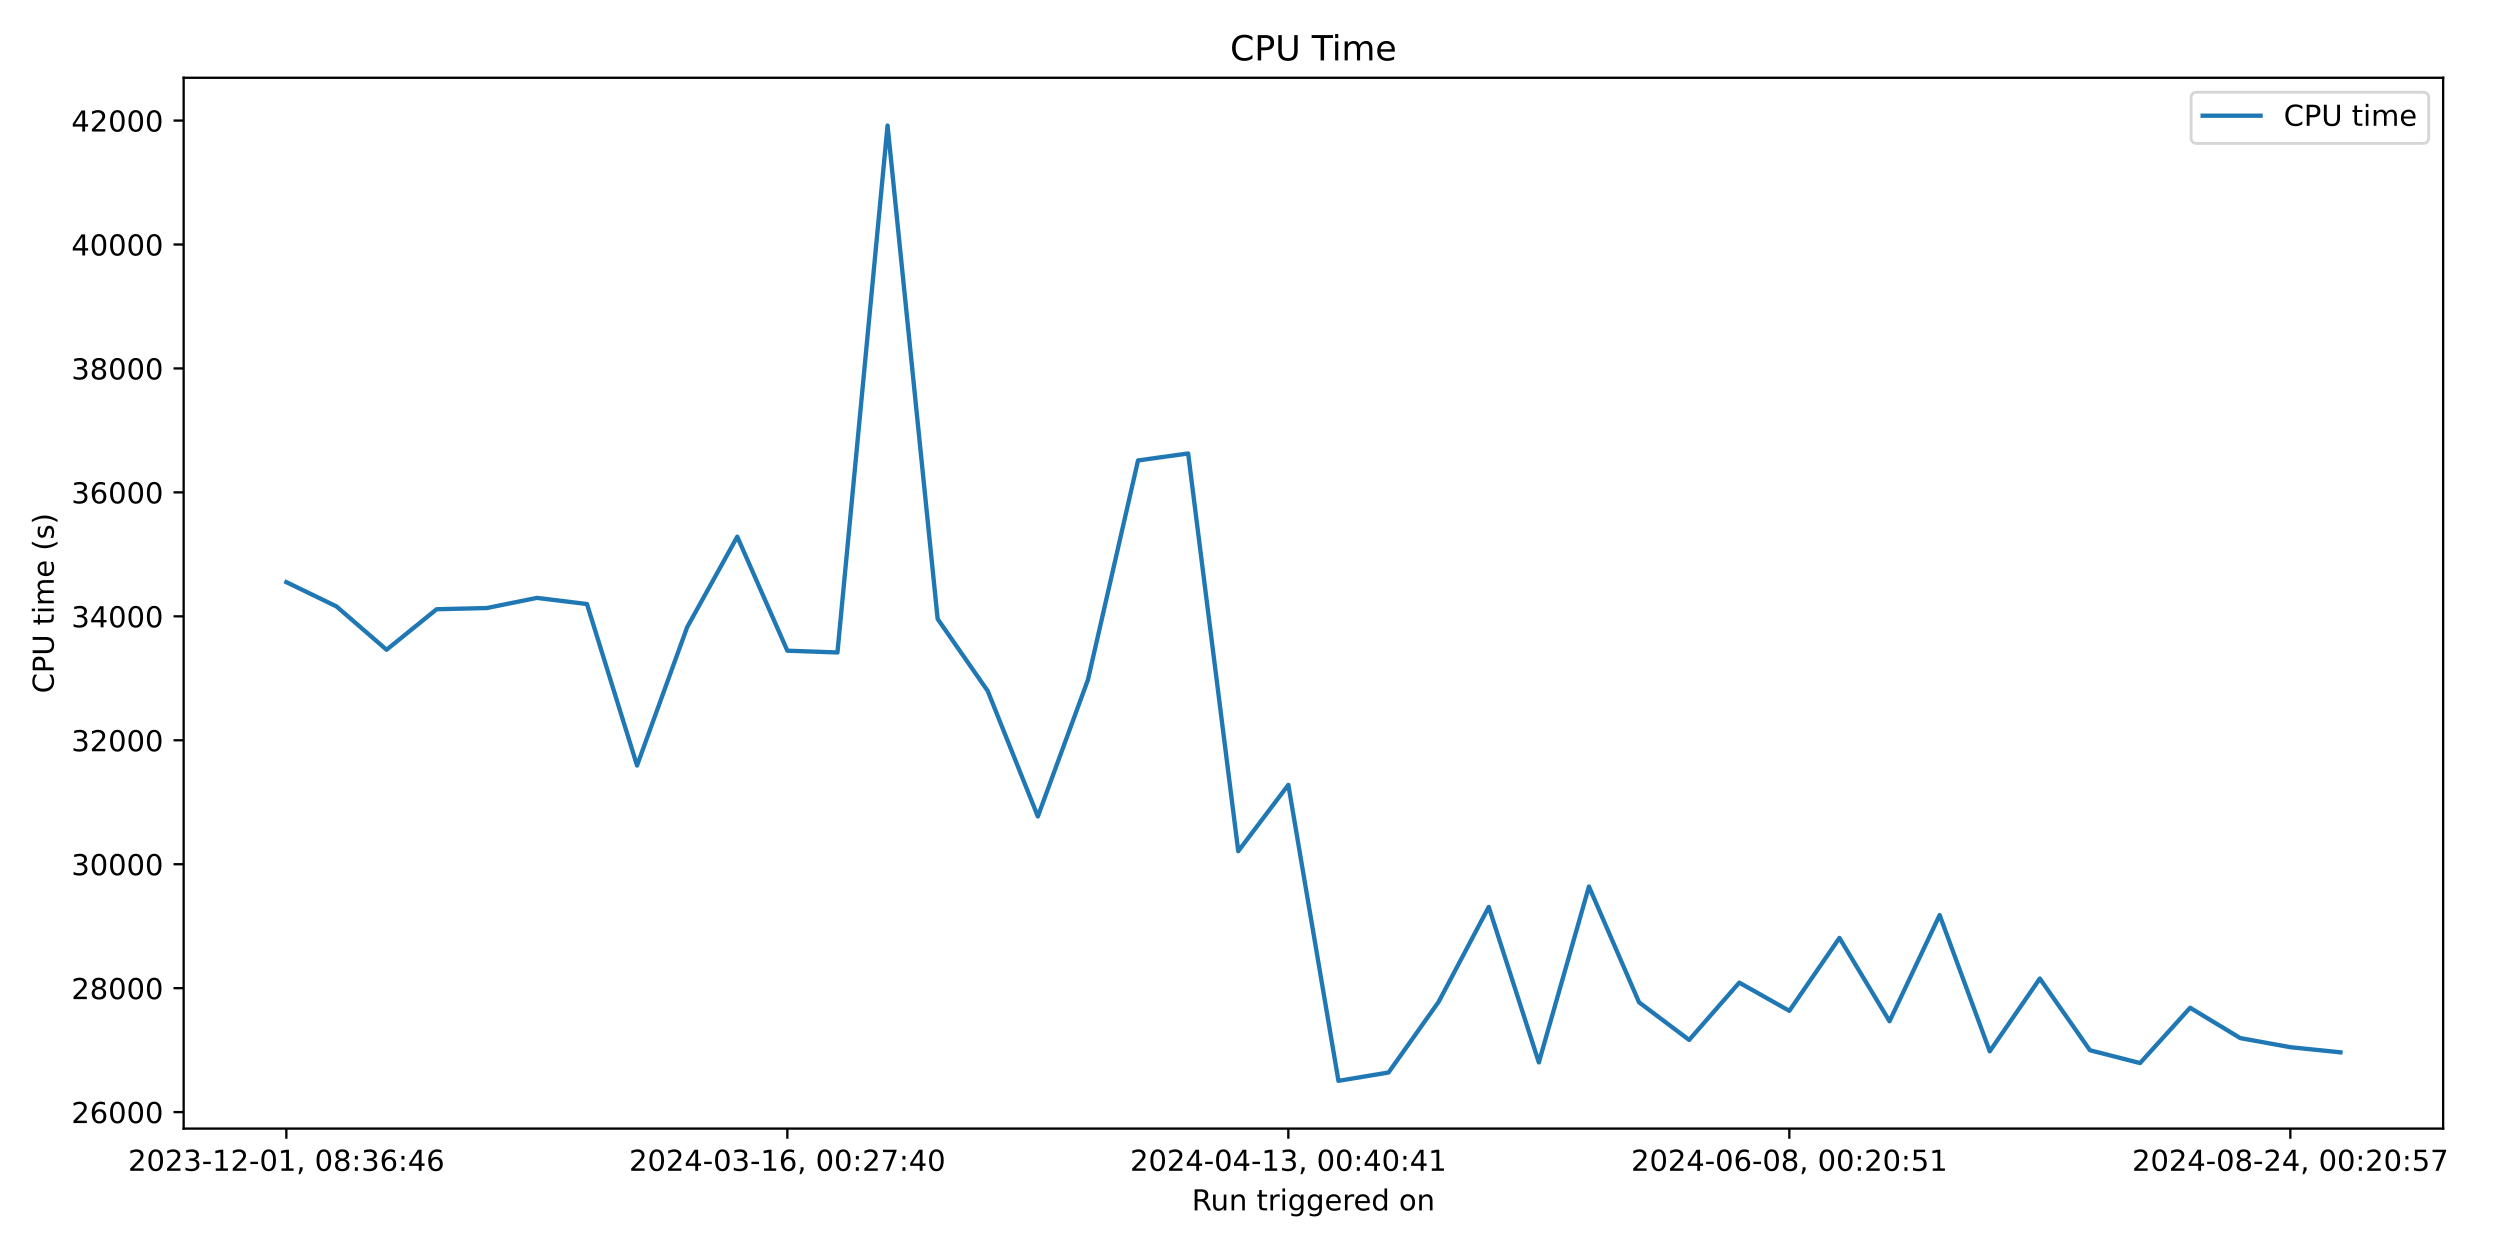
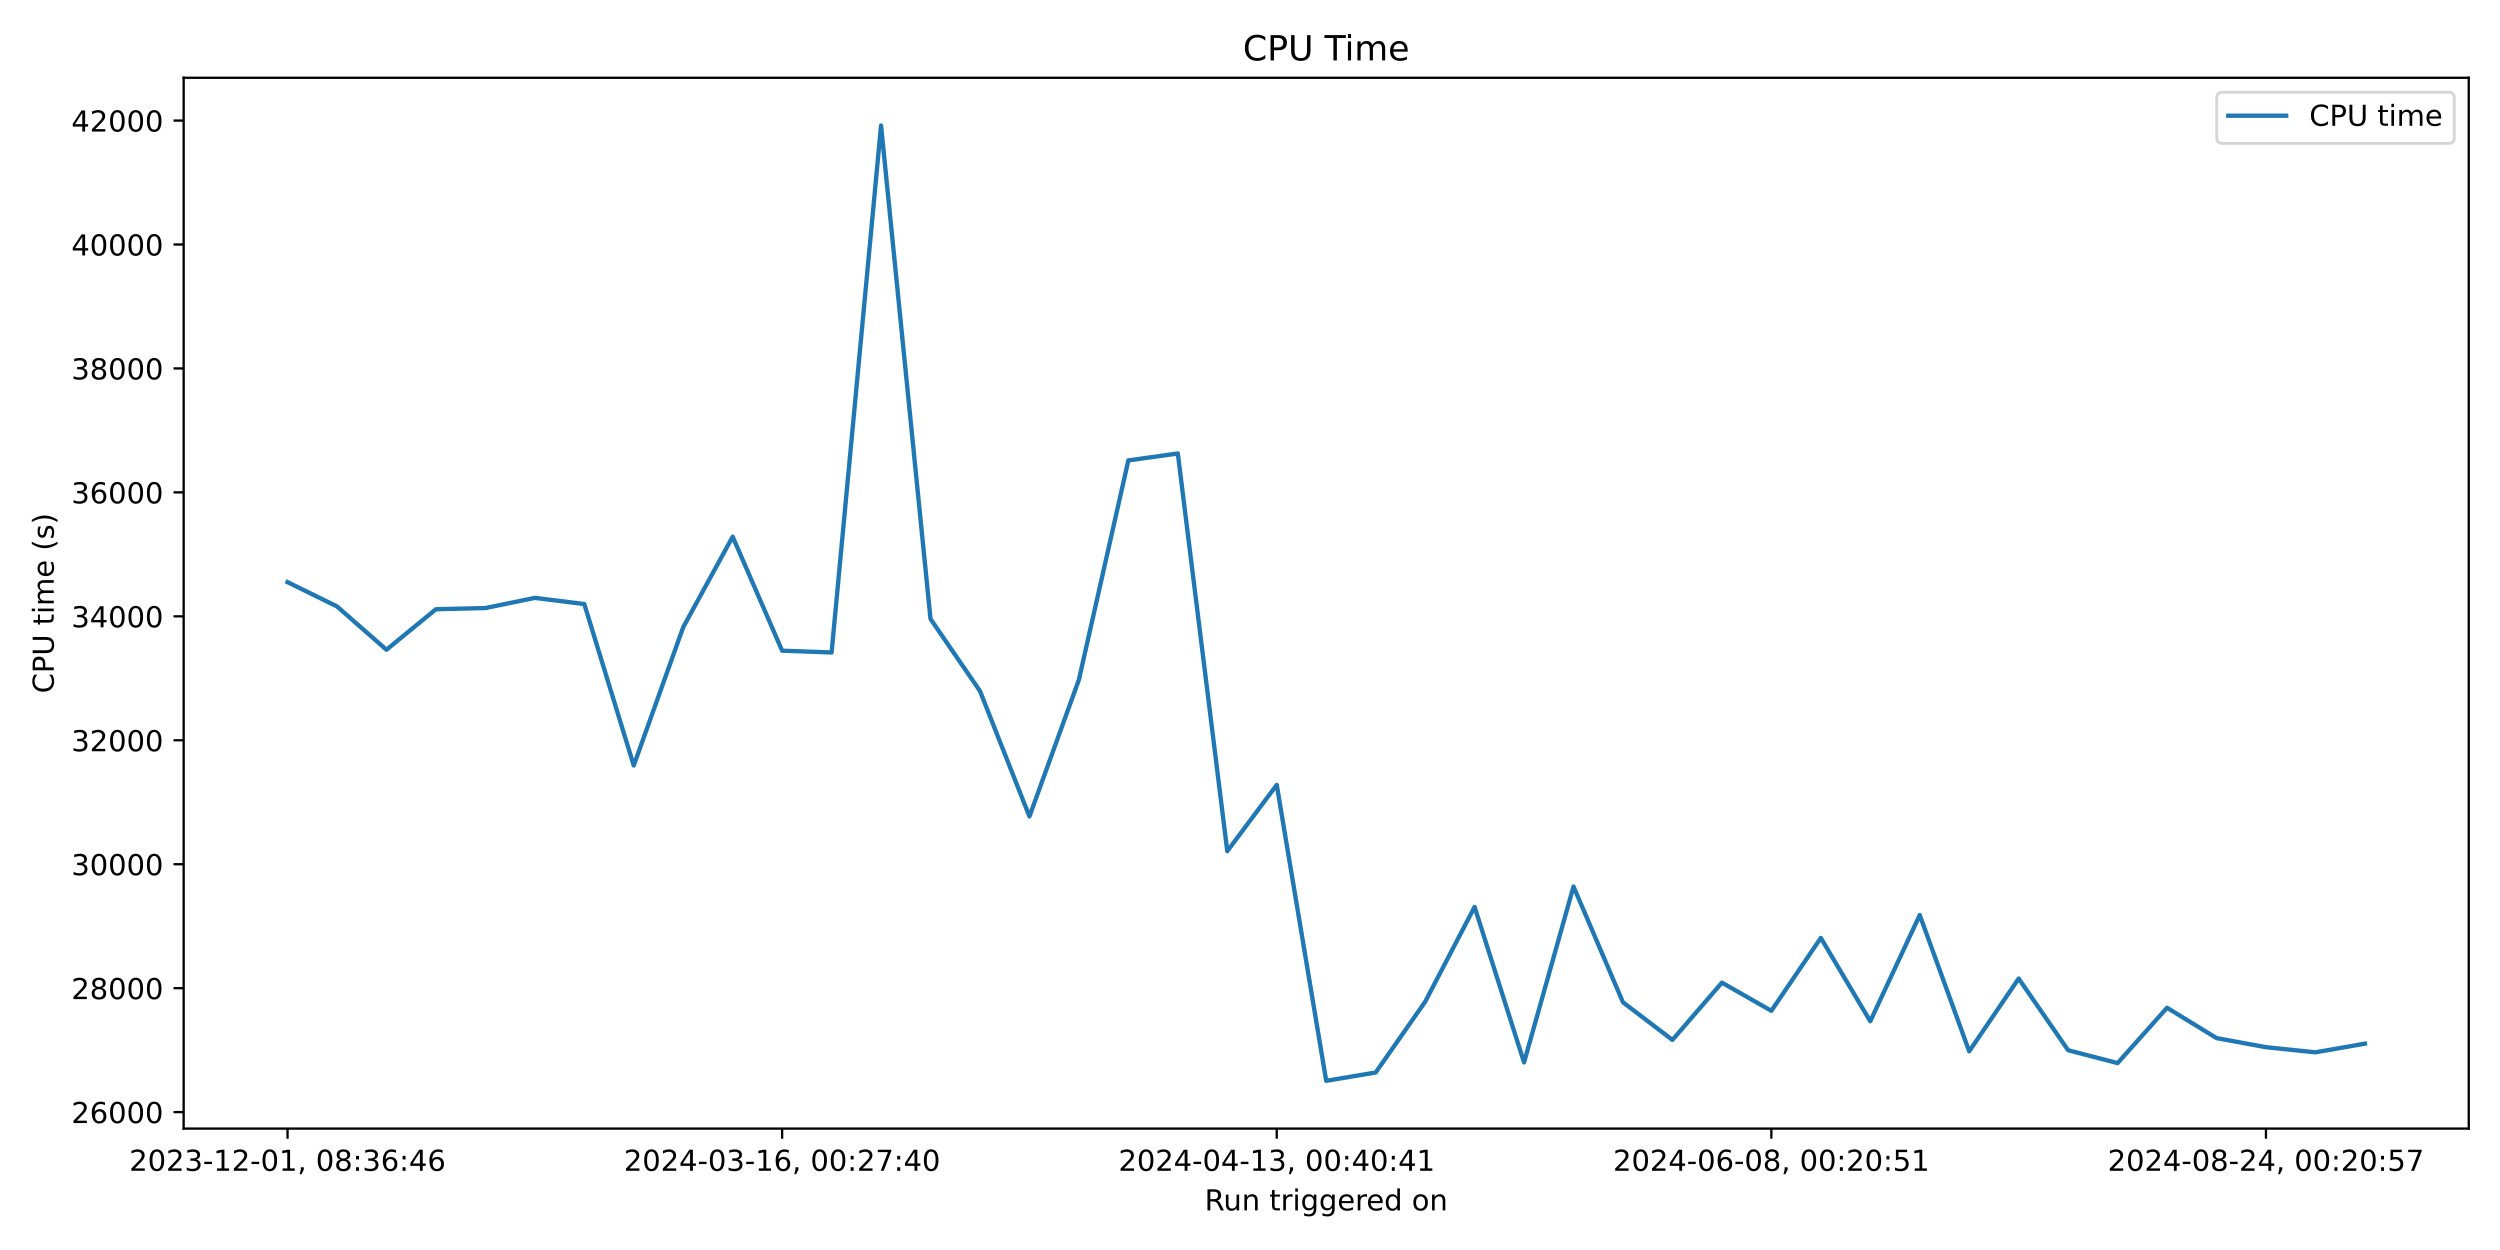
<svg xmlns="http://www.w3.org/2000/svg" xmlns:xlink="http://www.w3.org/1999/xlink" width="864pt" height="432pt" viewBox="0 0 864 432" version="1.1">
  <defs>
    <style type="text/css">*{stroke-linejoin: round; stroke-linecap: butt}</style>
  </defs>
  <g id="figure_1">
    <g id="patch_1">
      <path d="M 0 432  L 864 432  L 864 0  L 0 0  z " style="fill: #ffffff" />
    </g>
    <g id="axes_1">
      <g id="patch_2">
-         <path d="M 63.47 390.04  L 844.348 390.04  L 844.348 26.88  L 63.47 26.88  z " style="fill: #ffffff" />
+         <path d="M 63.47 390.04  L 853.2 390.04  L 853.2 26.88  L 63.47 26.88  z " style="fill: #ffffff" />
      </g>
      <g id="matplotlib.axis_1">
        <g id="xtick_1">
          <g id="line2d_1">
            <defs>
-               <path id="m8a9e3ae77d" d="M 0 0  L 0 3.5  " style="stroke: #000000; stroke-width: 0.8" />
+               <path id="m24beb6bfbc" d="M 0 0  L 0 3.5  " style="stroke: #000000; stroke-width: 0.8" />
            </defs>
            <g>
-               <use xlink:href="#m8a9e3ae77d" x="98.964" y="390.04" style="stroke: #000000; stroke-width: 0.8" />
+               <use xlink:href="#m24beb6bfbc" x="99.367" y="390.04" style="stroke: #000000; stroke-width: 0.8" />
            </g>
          </g>
          <g id="text_1">
-             <g transform="translate(44.27228 404.6384) scale(0.1 -0.1)">
+             <g transform="translate(44.67463 404.6384) scale(0.1 -0.1)">
              <defs>
                <path id="DejaVuSans-32" d="M 1228 531  L 3431 531  L 3431 0  L 469 0  L 469 531  Q 828 903 1448 1529  Q 2069 2156 2228 2338  Q 2531 2678 2651 2914  Q 2772 3150 2772 3378  Q 2772 3750 2511 3984  Q 2250 4219 1831 4219  Q 1534 4219 1204 4116  Q 875 4013 500 3803  L 500 4441  Q 881 4594 1212 4672  Q 1544 4750 1819 4750  Q 2544 4750 2975 4387  Q 3406 4025 3406 3419  Q 3406 3131 3298 2873  Q 3191 2616 2906 2266  Q 2828 2175 2409 1742  Q 1991 1309 1228 531  z " transform="scale(0.015625)" />
                <path id="DejaVuSans-30" d="M 2034 4250  Q 1547 4250 1301 3770  Q 1056 3291 1056 2328  Q 1056 1369 1301 889  Q 1547 409 2034 409  Q 2525 409 2770 889  Q 3016 1369 3016 2328  Q 3016 3291 2770 3770  Q 2525 4250 2034 4250  z M 2034 4750  Q 2819 4750 3233 4129  Q 3647 3509 3647 2328  Q 3647 1150 3233 529  Q 2819 -91 2034 -91  Q 1250 -91 836 529  Q 422 1150 422 2328  Q 422 3509 836 4129  Q 1250 4750 2034 4750  z " transform="scale(0.015625)" />
                <path id="DejaVuSans-33" d="M 2597 2516  Q 3050 2419 3304 2112  Q 3559 1806 3559 1356  Q 3559 666 3084 287  Q 2609 -91 1734 -91  Q 1441 -91 1130 -33  Q 819 25 488 141  L 488 750  Q 750 597 1062 519  Q 1375 441 1716 441  Q 2309 441 2620 675  Q 2931 909 2931 1356  Q 2931 1769 2642 2001  Q 2353 2234 1838 2234  L 1294 2234  L 1294 2753  L 1863 2753  Q 2328 2753 2575 2939  Q 2822 3125 2822 3475  Q 2822 3834 2567 4026  Q 2313 4219 1838 4219  Q 1578 4219 1281 4162  Q 984 4106 628 3988  L 628 4550  Q 988 4650 1302 4700  Q 1616 4750 1894 4750  Q 2613 4750 3031 4423  Q 3450 4097 3450 3541  Q 3450 3153 3228 2886  Q 3006 2619 2597 2516  z " transform="scale(0.015625)" />
                <path id="DejaVuSans-2d" d="M 313 2009  L 1997 2009  L 1997 1497  L 313 1497  L 313 2009  z " transform="scale(0.015625)" />
                <path id="DejaVuSans-31" d="M 794 531  L 1825 531  L 1825 4091  L 703 3866  L 703 4441  L 1819 4666  L 2450 4666  L 2450 531  L 3481 531  L 3481 0  L 794 0  L 794 531  z " transform="scale(0.015625)" />
                <path id="DejaVuSans-2c" d="M 750 794  L 1409 794  L 1409 256  L 897 -744  L 494 -744  L 750 256  L 750 794  z " transform="scale(0.015625)" />
                <path id="DejaVuSans-20" transform="scale(0.015625)" />
                <path id="DejaVuSans-38" d="M 2034 2216  Q 1584 2216 1326 1975  Q 1069 1734 1069 1313  Q 1069 891 1326 650  Q 1584 409 2034 409  Q 2484 409 2743 651  Q 3003 894 3003 1313  Q 3003 1734 2745 1975  Q 2488 2216 2034 2216  z M 1403 2484  Q 997 2584 770 2862  Q 544 3141 544 3541  Q 544 4100 942 4425  Q 1341 4750 2034 4750  Q 2731 4750 3128 4425  Q 3525 4100 3525 3541  Q 3525 3141 3298 2862  Q 3072 2584 2669 2484  Q 3125 2378 3379 2068  Q 3634 1759 3634 1313  Q 3634 634 3220 271  Q 2806 -91 2034 -91  Q 1263 -91 848 271  Q 434 634 434 1313  Q 434 1759 690 2068  Q 947 2378 1403 2484  z M 1172 3481  Q 1172 3119 1398 2916  Q 1625 2713 2034 2713  Q 2441 2713 2670 2916  Q 2900 3119 2900 3481  Q 2900 3844 2670 4047  Q 2441 4250 2034 4250  Q 1625 4250 1398 4047  Q 1172 3844 1172 3481  z " transform="scale(0.015625)" />
                <path id="DejaVuSans-3a" d="M 750 794  L 1409 794  L 1409 0  L 750 0  L 750 794  z M 750 3309  L 1409 3309  L 1409 2516  L 750 2516  L 750 3309  z " transform="scale(0.015625)" />
                <path id="DejaVuSans-36" d="M 2113 2584  Q 1688 2584 1439 2293  Q 1191 2003 1191 1497  Q 1191 994 1439 701  Q 1688 409 2113 409  Q 2538 409 2786 701  Q 3034 994 3034 1497  Q 3034 2003 2786 2293  Q 2538 2584 2113 2584  z M 3366 4563  L 3366 3988  Q 3128 4100 2886 4159  Q 2644 4219 2406 4219  Q 1781 4219 1451 3797  Q 1122 3375 1075 2522  Q 1259 2794 1537 2939  Q 1816 3084 2150 3084  Q 2853 3084 3261 2657  Q 3669 2231 3669 1497  Q 3669 778 3244 343  Q 2819 -91 2113 -91  Q 1303 -91 875 529  Q 447 1150 447 2328  Q 447 3434 972 4092  Q 1497 4750 2381 4750  Q 2619 4750 2861 4703  Q 3103 4656 3366 4563  z " transform="scale(0.015625)" />
                <path id="DejaVuSans-34" d="M 2419 4116  L 825 1625  L 2419 1625  L 2419 4116  z M 2253 4666  L 3047 4666  L 3047 1625  L 3713 1625  L 3713 1100  L 3047 1100  L 3047 0  L 2419 0  L 2419 1100  L 313 1100  L 313 1709  L 2253 4666  z " transform="scale(0.015625)" />
              </defs>
              <use xlink:href="#DejaVuSans-32" />
              <use xlink:href="#DejaVuSans-30" x="63.623" />
              <use xlink:href="#DejaVuSans-32" x="127.246" />
              <use xlink:href="#DejaVuSans-33" x="190.869" />
              <use xlink:href="#DejaVuSans-2d" x="254.492" />
              <use xlink:href="#DejaVuSans-31" x="290.576" />
              <use xlink:href="#DejaVuSans-32" x="354.199" />
              <use xlink:href="#DejaVuSans-2d" x="417.822" />
              <use xlink:href="#DejaVuSans-30" x="453.906" />
              <use xlink:href="#DejaVuSans-31" x="517.529" />
              <use xlink:href="#DejaVuSans-2c" x="581.152" />
              <use xlink:href="#DejaVuSans-20" x="612.939" />
              <use xlink:href="#DejaVuSans-30" x="644.727" />
              <use xlink:href="#DejaVuSans-38" x="708.35" />
              <use xlink:href="#DejaVuSans-3a" x="771.973" />
              <use xlink:href="#DejaVuSans-33" x="805.664" />
              <use xlink:href="#DejaVuSans-36" x="869.287" />
              <use xlink:href="#DejaVuSans-3a" x="932.91" />
              <use xlink:href="#DejaVuSans-34" x="966.602" />
              <use xlink:href="#DejaVuSans-36" x="1030.225" />
            </g>
          </g>
        </g>
        <g id="xtick_2">
          <g id="line2d_2">
            <g>
-               <use xlink:href="#m8a9e3ae77d" x="272.108" y="390.04" style="stroke: #000000; stroke-width: 0.8" />
+               <use xlink:href="#m24beb6bfbc" x="270.304" y="390.04" style="stroke: #000000; stroke-width: 0.8" />
            </g>
          </g>
          <g id="text_2">
-             <g transform="translate(217.416 404.6384) scale(0.1 -0.1)">
+             <g transform="translate(215.6119 404.6384) scale(0.1 -0.1)">
              <defs>
                <path id="DejaVuSans-37" d="M 525 4666  L 3525 4666  L 3525 4397  L 1831 0  L 1172 0  L 2766 4134  L 525 4134  L 525 4666  z " transform="scale(0.015625)" />
              </defs>
              <use xlink:href="#DejaVuSans-32" />
              <use xlink:href="#DejaVuSans-30" x="63.623" />
              <use xlink:href="#DejaVuSans-32" x="127.246" />
              <use xlink:href="#DejaVuSans-34" x="190.869" />
              <use xlink:href="#DejaVuSans-2d" x="254.492" />
              <use xlink:href="#DejaVuSans-30" x="290.576" />
              <use xlink:href="#DejaVuSans-33" x="354.199" />
              <use xlink:href="#DejaVuSans-2d" x="417.822" />
              <use xlink:href="#DejaVuSans-31" x="453.906" />
              <use xlink:href="#DejaVuSans-36" x="517.529" />
              <use xlink:href="#DejaVuSans-2c" x="581.152" />
              <use xlink:href="#DejaVuSans-20" x="612.939" />
              <use xlink:href="#DejaVuSans-30" x="644.727" />
              <use xlink:href="#DejaVuSans-30" x="708.35" />
              <use xlink:href="#DejaVuSans-3a" x="771.973" />
              <use xlink:href="#DejaVuSans-32" x="805.664" />
              <use xlink:href="#DejaVuSans-37" x="869.287" />
              <use xlink:href="#DejaVuSans-3a" x="932.91" />
              <use xlink:href="#DejaVuSans-34" x="966.602" />
              <use xlink:href="#DejaVuSans-30" x="1030.225" />
            </g>
          </g>
        </g>
        <g id="xtick_3">
          <g id="line2d_3">
            <g>
-               <use xlink:href="#m8a9e3ae77d" x="445.252" y="390.04" style="stroke: #000000; stroke-width: 0.8" />
+               <use xlink:href="#m24beb6bfbc" x="441.241" y="390.04" style="stroke: #000000; stroke-width: 0.8" />
            </g>
          </g>
          <g id="text_3">
-             <g transform="translate(390.5598 404.6384) scale(0.1 -0.1)">
+             <g transform="translate(386.5491 404.6384) scale(0.1 -0.1)">
              <use xlink:href="#DejaVuSans-32" />
              <use xlink:href="#DejaVuSans-30" x="63.623" />
              <use xlink:href="#DejaVuSans-32" x="127.246" />
              <use xlink:href="#DejaVuSans-34" x="190.869" />
              <use xlink:href="#DejaVuSans-2d" x="254.492" />
              <use xlink:href="#DejaVuSans-30" x="290.576" />
              <use xlink:href="#DejaVuSans-34" x="354.199" />
              <use xlink:href="#DejaVuSans-2d" x="417.822" />
              <use xlink:href="#DejaVuSans-31" x="453.906" />
              <use xlink:href="#DejaVuSans-33" x="517.529" />
              <use xlink:href="#DejaVuSans-2c" x="581.152" />
              <use xlink:href="#DejaVuSans-20" x="612.939" />
              <use xlink:href="#DejaVuSans-30" x="644.727" />
              <use xlink:href="#DejaVuSans-30" x="708.35" />
              <use xlink:href="#DejaVuSans-3a" x="771.973" />
              <use xlink:href="#DejaVuSans-34" x="805.664" />
              <use xlink:href="#DejaVuSans-30" x="869.287" />
              <use xlink:href="#DejaVuSans-3a" x="932.91" />
              <use xlink:href="#DejaVuSans-34" x="966.602" />
              <use xlink:href="#DejaVuSans-31" x="1030.225" />
            </g>
          </g>
        </g>
        <g id="xtick_4">
          <g id="line2d_4">
            <g>
-               <use xlink:href="#m8a9e3ae77d" x="618.396" y="390.04" style="stroke: #000000; stroke-width: 0.8" />
+               <use xlink:href="#m24beb6bfbc" x="612.179" y="390.04" style="stroke: #000000; stroke-width: 0.8" />
            </g>
          </g>
          <g id="text_4">
-             <g transform="translate(563.7036 404.6384) scale(0.1 -0.1)">
+             <g transform="translate(557.4863 404.6384) scale(0.1 -0.1)">
              <defs>
                <path id="DejaVuSans-35" d="M 691 4666  L 3169 4666  L 3169 4134  L 1269 4134  L 1269 2991  Q 1406 3038 1543 3061  Q 1681 3084 1819 3084  Q 2600 3084 3056 2656  Q 3513 2228 3513 1497  Q 3513 744 3044 326  Q 2575 -91 1722 -91  Q 1428 -91 1123 -41  Q 819 9 494 109  L 494 744  Q 775 591 1075 516  Q 1375 441 1709 441  Q 2250 441 2565 725  Q 2881 1009 2881 1497  Q 2881 1984 2565 2268  Q 2250 2553 1709 2553  Q 1456 2553 1204 2497  Q 953 2441 691 2322  L 691 4666  z " transform="scale(0.015625)" />
              </defs>
              <use xlink:href="#DejaVuSans-32" />
              <use xlink:href="#DejaVuSans-30" x="63.623" />
              <use xlink:href="#DejaVuSans-32" x="127.246" />
              <use xlink:href="#DejaVuSans-34" x="190.869" />
              <use xlink:href="#DejaVuSans-2d" x="254.492" />
              <use xlink:href="#DejaVuSans-30" x="290.576" />
              <use xlink:href="#DejaVuSans-36" x="354.199" />
              <use xlink:href="#DejaVuSans-2d" x="417.822" />
              <use xlink:href="#DejaVuSans-30" x="453.906" />
              <use xlink:href="#DejaVuSans-38" x="517.529" />
              <use xlink:href="#DejaVuSans-2c" x="581.152" />
              <use xlink:href="#DejaVuSans-20" x="612.939" />
              <use xlink:href="#DejaVuSans-30" x="644.727" />
              <use xlink:href="#DejaVuSans-30" x="708.35" />
              <use xlink:href="#DejaVuSans-3a" x="771.973" />
              <use xlink:href="#DejaVuSans-32" x="805.664" />
              <use xlink:href="#DejaVuSans-30" x="869.287" />
              <use xlink:href="#DejaVuSans-3a" x="932.91" />
              <use xlink:href="#DejaVuSans-35" x="966.602" />
              <use xlink:href="#DejaVuSans-31" x="1030.225" />
            </g>
          </g>
        </g>
        <g id="xtick_5">
          <g id="line2d_5">
            <g>
-               <use xlink:href="#m8a9e3ae77d" x="791.54" y="390.04" style="stroke: #000000; stroke-width: 0.8" />
+               <use xlink:href="#m24beb6bfbc" x="783.116" y="390.04" style="stroke: #000000; stroke-width: 0.8" />
            </g>
          </g>
          <g id="text_5">
-             <g transform="translate(736.8473 404.6384) scale(0.1 -0.1)">
+             <g transform="translate(728.4235 404.6384) scale(0.1 -0.1)">
              <use xlink:href="#DejaVuSans-32" />
              <use xlink:href="#DejaVuSans-30" x="63.623" />
              <use xlink:href="#DejaVuSans-32" x="127.246" />
              <use xlink:href="#DejaVuSans-34" x="190.869" />
              <use xlink:href="#DejaVuSans-2d" x="254.492" />
              <use xlink:href="#DejaVuSans-30" x="290.576" />
              <use xlink:href="#DejaVuSans-38" x="354.199" />
              <use xlink:href="#DejaVuSans-2d" x="417.822" />
              <use xlink:href="#DejaVuSans-32" x="453.906" />
              <use xlink:href="#DejaVuSans-34" x="517.529" />
              <use xlink:href="#DejaVuSans-2c" x="581.152" />
              <use xlink:href="#DejaVuSans-20" x="612.939" />
              <use xlink:href="#DejaVuSans-30" x="644.727" />
              <use xlink:href="#DejaVuSans-30" x="708.35" />
              <use xlink:href="#DejaVuSans-3a" x="771.973" />
              <use xlink:href="#DejaVuSans-32" x="805.664" />
              <use xlink:href="#DejaVuSans-30" x="869.287" />
              <use xlink:href="#DejaVuSans-3a" x="932.91" />
              <use xlink:href="#DejaVuSans-35" x="966.602" />
              <use xlink:href="#DejaVuSans-37" x="1030.225" />
            </g>
          </g>
        </g>
        <g id="text_6">
-           <g transform="translate(411.8928 418.3166) scale(0.1 -0.1)">
+           <g transform="translate(416.3186 418.3166) scale(0.1 -0.1)">
            <defs>
              <path id="DejaVuSans-52" d="M 2841 2188  Q 3044 2119 3236 1894  Q 3428 1669 3622 1275  L 4263 0  L 3584 0  L 2988 1197  Q 2756 1666 2539 1819  Q 2322 1972 1947 1972  L 1259 1972  L 1259 0  L 628 0  L 628 4666  L 2053 4666  Q 2853 4666 3247 4331  Q 3641 3997 3641 3322  Q 3641 2881 3436 2590  Q 3231 2300 2841 2188  z M 1259 4147  L 1259 2491  L 2053 2491  Q 2509 2491 2742 2702  Q 2975 2913 2975 3322  Q 2975 3731 2742 3939  Q 2509 4147 2053 4147  L 1259 4147  z " transform="scale(0.015625)" />
              <path id="DejaVuSans-75" d="M 544 1381  L 544 3500  L 1119 3500  L 1119 1403  Q 1119 906 1312 657  Q 1506 409 1894 409  Q 2359 409 2629 706  Q 2900 1003 2900 1516  L 2900 3500  L 3475 3500  L 3475 0  L 2900 0  L 2900 538  Q 2691 219 2414 64  Q 2138 -91 1772 -91  Q 1169 -91 856 284  Q 544 659 544 1381  z M 1991 3584  L 1991 3584  z " transform="scale(0.015625)" />
              <path id="DejaVuSans-6e" d="M 3513 2113  L 3513 0  L 2938 0  L 2938 2094  Q 2938 2591 2744 2837  Q 2550 3084 2163 3084  Q 1697 3084 1428 2787  Q 1159 2491 1159 1978  L 1159 0  L 581 0  L 581 3500  L 1159 3500  L 1159 2956  Q 1366 3272 1645 3428  Q 1925 3584 2291 3584  Q 2894 3584 3203 3211  Q 3513 2838 3513 2113  z " transform="scale(0.015625)" />
              <path id="DejaVuSans-74" d="M 1172 4494  L 1172 3500  L 2356 3500  L 2356 3053  L 1172 3053  L 1172 1153  Q 1172 725 1289 603  Q 1406 481 1766 481  L 2356 481  L 2356 0  L 1766 0  Q 1100 0 847 248  Q 594 497 594 1153  L 594 3053  L 172 3053  L 172 3500  L 594 3500  L 594 4494  L 1172 4494  z " transform="scale(0.015625)" />
              <path id="DejaVuSans-72" d="M 2631 2963  Q 2534 3019 2420 3045  Q 2306 3072 2169 3072  Q 1681 3072 1420 2755  Q 1159 2438 1159 1844  L 1159 0  L 581 0  L 581 3500  L 1159 3500  L 1159 2956  Q 1341 3275 1631 3429  Q 1922 3584 2338 3584  Q 2397 3584 2469 3576  Q 2541 3569 2628 3553  L 2631 2963  z " transform="scale(0.015625)" />
              <path id="DejaVuSans-69" d="M 603 3500  L 1178 3500  L 1178 0  L 603 0  L 603 3500  z M 603 4863  L 1178 4863  L 1178 4134  L 603 4134  L 603 4863  z " transform="scale(0.015625)" />
              <path id="DejaVuSans-67" d="M 2906 1791  Q 2906 2416 2648 2759  Q 2391 3103 1925 3103  Q 1463 3103 1205 2759  Q 947 2416 947 1791  Q 947 1169 1205 825  Q 1463 481 1925 481  Q 2391 481 2648 825  Q 2906 1169 2906 1791  z M 3481 434  Q 3481 -459 3084 -895  Q 2688 -1331 1869 -1331  Q 1566 -1331 1297 -1286  Q 1028 -1241 775 -1147  L 775 -588  Q 1028 -725 1275 -790  Q 1522 -856 1778 -856  Q 2344 -856 2625 -561  Q 2906 -266 2906 331  L 2906 616  Q 2728 306 2450 153  Q 2172 0 1784 0  Q 1141 0 747 490  Q 353 981 353 1791  Q 353 2603 747 3093  Q 1141 3584 1784 3584  Q 2172 3584 2450 3431  Q 2728 3278 2906 2969  L 2906 3500  L 3481 3500  L 3481 434  z " transform="scale(0.015625)" />
              <path id="DejaVuSans-65" d="M 3597 1894  L 3597 1613  L 953 1613  Q 991 1019 1311 708  Q 1631 397 2203 397  Q 2534 397 2845 478  Q 3156 559 3463 722  L 3463 178  Q 3153 47 2828 -22  Q 2503 -91 2169 -91  Q 1331 -91 842 396  Q 353 884 353 1716  Q 353 2575 817 3079  Q 1281 3584 2069 3584  Q 2775 3584 3186 3129  Q 3597 2675 3597 1894  z M 3022 2063  Q 3016 2534 2758 2815  Q 2500 3097 2075 3097  Q 1594 3097 1305 2825  Q 1016 2553 972 2059  L 3022 2063  z " transform="scale(0.015625)" />
              <path id="DejaVuSans-64" d="M 2906 2969  L 2906 4863  L 3481 4863  L 3481 0  L 2906 0  L 2906 525  Q 2725 213 2448 61  Q 2172 -91 1784 -91  Q 1150 -91 751 415  Q 353 922 353 1747  Q 353 2572 751 3078  Q 1150 3584 1784 3584  Q 2172 3584 2448 3432  Q 2725 3281 2906 2969  z M 947 1747  Q 947 1113 1208 752  Q 1469 391 1925 391  Q 2381 391 2643 752  Q 2906 1113 2906 1747  Q 2906 2381 2643 2742  Q 2381 3103 1925 3103  Q 1469 3103 1208 2742  Q 947 2381 947 1747  z " transform="scale(0.015625)" />
              <path id="DejaVuSans-6f" d="M 1959 3097  Q 1497 3097 1228 2736  Q 959 2375 959 1747  Q 959 1119 1226 758  Q 1494 397 1959 397  Q 2419 397 2687 759  Q 2956 1122 2956 1747  Q 2956 2369 2687 2733  Q 2419 3097 1959 3097  z M 1959 3584  Q 2709 3584 3137 3096  Q 3566 2609 3566 1747  Q 3566 888 3137 398  Q 2709 -91 1959 -91  Q 1206 -91 779 398  Q 353 888 353 1747  Q 353 2609 779 3096  Q 1206 3584 1959 3584  z " transform="scale(0.015625)" />
            </defs>
            <use xlink:href="#DejaVuSans-52" />
            <use xlink:href="#DejaVuSans-75" x="64.982" />
            <use xlink:href="#DejaVuSans-6e" x="128.361" />
            <use xlink:href="#DejaVuSans-20" x="191.74" />
            <use xlink:href="#DejaVuSans-74" x="223.527" />
            <use xlink:href="#DejaVuSans-72" x="262.736" />
            <use xlink:href="#DejaVuSans-69" x="303.85" />
            <use xlink:href="#DejaVuSans-67" x="331.633" />
            <use xlink:href="#DejaVuSans-67" x="395.109" />
            <use xlink:href="#DejaVuSans-65" x="458.586" />
            <use xlink:href="#DejaVuSans-72" x="520.109" />
            <use xlink:href="#DejaVuSans-65" x="558.973" />
            <use xlink:href="#DejaVuSans-64" x="620.496" />
            <use xlink:href="#DejaVuSans-20" x="683.973" />
            <use xlink:href="#DejaVuSans-6f" x="715.76" />
            <use xlink:href="#DejaVuSans-6e" x="776.941" />
          </g>
        </g>
      </g>
      <g id="matplotlib.axis_2">
        <g id="ytick_1">
          <g id="line2d_6">
            <defs>
-               <path id="m3bf4b697b3" d="M 0 0  L -3.5 0  " style="stroke: #000000; stroke-width: 0.8" />
+               <path id="m6af165d08f" d="M 0 0  L -3.5 0  " style="stroke: #000000; stroke-width: 0.8" />
            </defs>
            <g>
-               <use xlink:href="#m3bf4b697b3" x="63.47" y="384.342" style="stroke: #000000; stroke-width: 0.8" />
+               <use xlink:href="#m6af165d08f" x="63.47" y="384.342" style="stroke: #000000; stroke-width: 0.8" />
            </g>
          </g>
          <g id="text_7">
            <g transform="translate(24.6575 388.1413) scale(0.1 -0.1)">
              <use xlink:href="#DejaVuSans-32" />
              <use xlink:href="#DejaVuSans-36" x="63.623" />
              <use xlink:href="#DejaVuSans-30" x="127.246" />
              <use xlink:href="#DejaVuSans-30" x="190.869" />
              <use xlink:href="#DejaVuSans-30" x="254.492" />
            </g>
          </g>
        </g>
        <g id="ytick_2">
          <g id="line2d_7">
            <g>
-               <use xlink:href="#m3bf4b697b3" x="63.47" y="341.507" style="stroke: #000000; stroke-width: 0.8" />
+               <use xlink:href="#m6af165d08f" x="63.47" y="341.507" style="stroke: #000000; stroke-width: 0.8" />
            </g>
          </g>
          <g id="text_8">
            <g transform="translate(24.6575 345.3066) scale(0.1 -0.1)">
              <use xlink:href="#DejaVuSans-32" />
              <use xlink:href="#DejaVuSans-38" x="63.623" />
              <use xlink:href="#DejaVuSans-30" x="127.246" />
              <use xlink:href="#DejaVuSans-30" x="190.869" />
              <use xlink:href="#DejaVuSans-30" x="254.492" />
            </g>
          </g>
        </g>
        <g id="ytick_3">
          <g id="line2d_8">
            <g>
-               <use xlink:href="#m3bf4b697b3" x="63.47" y="298.673" style="stroke: #000000; stroke-width: 0.8" />
+               <use xlink:href="#m6af165d08f" x="63.47" y="298.673" style="stroke: #000000; stroke-width: 0.8" />
            </g>
          </g>
          <g id="text_9">
            <g transform="translate(24.6575 302.4718) scale(0.1 -0.1)">
              <use xlink:href="#DejaVuSans-33" />
              <use xlink:href="#DejaVuSans-30" x="63.623" />
              <use xlink:href="#DejaVuSans-30" x="127.246" />
              <use xlink:href="#DejaVuSans-30" x="190.869" />
              <use xlink:href="#DejaVuSans-30" x="254.492" />
            </g>
          </g>
        </g>
        <g id="ytick_4">
          <g id="line2d_9">
            <g>
-               <use xlink:href="#m3bf4b697b3" x="63.47" y="255.838" style="stroke: #000000; stroke-width: 0.8" />
+               <use xlink:href="#m6af165d08f" x="63.47" y="255.838" style="stroke: #000000; stroke-width: 0.8" />
            </g>
          </g>
          <g id="text_10">
            <g transform="translate(24.6575 259.6371) scale(0.1 -0.1)">
              <use xlink:href="#DejaVuSans-33" />
              <use xlink:href="#DejaVuSans-32" x="63.623" />
              <use xlink:href="#DejaVuSans-30" x="127.246" />
              <use xlink:href="#DejaVuSans-30" x="190.869" />
              <use xlink:href="#DejaVuSans-30" x="254.492" />
            </g>
          </g>
        </g>
        <g id="ytick_5">
          <g id="line2d_10">
            <g>
-               <use xlink:href="#m3bf4b697b3" x="63.47" y="213.003" style="stroke: #000000; stroke-width: 0.8" />
+               <use xlink:href="#m6af165d08f" x="63.47" y="213.003" style="stroke: #000000; stroke-width: 0.8" />
            </g>
          </g>
          <g id="text_11">
            <g transform="translate(24.6575 216.8023) scale(0.1 -0.1)">
              <use xlink:href="#DejaVuSans-33" />
              <use xlink:href="#DejaVuSans-34" x="63.623" />
              <use xlink:href="#DejaVuSans-30" x="127.246" />
              <use xlink:href="#DejaVuSans-30" x="190.869" />
              <use xlink:href="#DejaVuSans-30" x="254.492" />
            </g>
          </g>
        </g>
        <g id="ytick_6">
          <g id="line2d_11">
            <g>
-               <use xlink:href="#m3bf4b697b3" x="63.47" y="170.168" style="stroke: #000000; stroke-width: 0.8" />
+               <use xlink:href="#m6af165d08f" x="63.47" y="170.168" style="stroke: #000000; stroke-width: 0.8" />
            </g>
          </g>
          <g id="text_12">
            <g transform="translate(24.6575 173.9676) scale(0.1 -0.1)">
              <use xlink:href="#DejaVuSans-33" />
              <use xlink:href="#DejaVuSans-36" x="63.623" />
              <use xlink:href="#DejaVuSans-30" x="127.246" />
              <use xlink:href="#DejaVuSans-30" x="190.869" />
              <use xlink:href="#DejaVuSans-30" x="254.492" />
            </g>
          </g>
        </g>
        <g id="ytick_7">
          <g id="line2d_12">
            <g>
-               <use xlink:href="#m3bf4b697b3" x="63.47" y="127.334" style="stroke: #000000; stroke-width: 0.8" />
+               <use xlink:href="#m6af165d08f" x="63.47" y="127.334" style="stroke: #000000; stroke-width: 0.8" />
            </g>
          </g>
          <g id="text_13">
            <g transform="translate(24.6575 131.1329) scale(0.1 -0.1)">
              <use xlink:href="#DejaVuSans-33" />
              <use xlink:href="#DejaVuSans-38" x="63.623" />
              <use xlink:href="#DejaVuSans-30" x="127.246" />
              <use xlink:href="#DejaVuSans-30" x="190.869" />
              <use xlink:href="#DejaVuSans-30" x="254.492" />
            </g>
          </g>
        </g>
        <g id="ytick_8">
          <g id="line2d_13">
            <g>
-               <use xlink:href="#m3bf4b697b3" x="63.47" y="84.499" style="stroke: #000000; stroke-width: 0.8" />
+               <use xlink:href="#m6af165d08f" x="63.47" y="84.499" style="stroke: #000000; stroke-width: 0.8" />
            </g>
          </g>
          <g id="text_14">
            <g transform="translate(24.6575 88.2981) scale(0.1 -0.1)">
              <use xlink:href="#DejaVuSans-34" />
              <use xlink:href="#DejaVuSans-30" x="63.623" />
              <use xlink:href="#DejaVuSans-30" x="127.246" />
              <use xlink:href="#DejaVuSans-30" x="190.869" />
              <use xlink:href="#DejaVuSans-30" x="254.492" />
            </g>
          </g>
        </g>
        <g id="ytick_9">
          <g id="line2d_14">
            <g>
-               <use xlink:href="#m3bf4b697b3" x="63.47" y="41.664" style="stroke: #000000; stroke-width: 0.8" />
+               <use xlink:href="#m6af165d08f" x="63.47" y="41.664" style="stroke: #000000; stroke-width: 0.8" />
            </g>
          </g>
          <g id="text_15">
            <g transform="translate(24.6575 45.46335) scale(0.1 -0.1)">
              <use xlink:href="#DejaVuSans-34" />
              <use xlink:href="#DejaVuSans-32" x="63.623" />
              <use xlink:href="#DejaVuSans-30" x="127.246" />
              <use xlink:href="#DejaVuSans-30" x="190.869" />
              <use xlink:href="#DejaVuSans-30" x="254.492" />
            </g>
          </g>
        </g>
        <g id="text_16">
          <g transform="translate(18.57781 239.6061) rotate(-90) scale(0.1 -0.1)">
            <defs>
              <path id="DejaVuSans-43" d="M 4122 4306  L 4122 3641  Q 3803 3938 3442 4084  Q 3081 4231 2675 4231  Q 1875 4231 1450 3742  Q 1025 3253 1025 2328  Q 1025 1406 1450 917  Q 1875 428 2675 428  Q 3081 428 3442 575  Q 3803 722 4122 1019  L 4122 359  Q 3791 134 3420 21  Q 3050 -91 2638 -91  Q 1578 -91 968 557  Q 359 1206 359 2328  Q 359 3453 968 4101  Q 1578 4750 2638 4750  Q 3056 4750 3426 4639  Q 3797 4528 4122 4306  z " transform="scale(0.015625)" />
              <path id="DejaVuSans-50" d="M 1259 4147  L 1259 2394  L 2053 2394  Q 2494 2394 2734 2622  Q 2975 2850 2975 3272  Q 2975 3691 2734 3919  Q 2494 4147 2053 4147  L 1259 4147  z M 628 4666  L 2053 4666  Q 2838 4666 3239 4311  Q 3641 3956 3641 3272  Q 3641 2581 3239 2228  Q 2838 1875 2053 1875  L 1259 1875  L 1259 0  L 628 0  L 628 4666  z " transform="scale(0.015625)" />
              <path id="DejaVuSans-55" d="M 556 4666  L 1191 4666  L 1191 1831  Q 1191 1081 1462 751  Q 1734 422 2344 422  Q 2950 422 3222 751  Q 3494 1081 3494 1831  L 3494 4666  L 4128 4666  L 4128 1753  Q 4128 841 3676 375  Q 3225 -91 2344 -91  Q 1459 -91 1007 375  Q 556 841 556 1753  L 556 4666  z " transform="scale(0.015625)" />
              <path id="DejaVuSans-6d" d="M 3328 2828  Q 3544 3216 3844 3400  Q 4144 3584 4550 3584  Q 5097 3584 5394 3201  Q 5691 2819 5691 2113  L 5691 0  L 5113 0  L 5113 2094  Q 5113 2597 4934 2840  Q 4756 3084 4391 3084  Q 3944 3084 3684 2787  Q 3425 2491 3425 1978  L 3425 0  L 2847 0  L 2847 2094  Q 2847 2600 2669 2842  Q 2491 3084 2119 3084  Q 1678 3084 1418 2786  Q 1159 2488 1159 1978  L 1159 0  L 581 0  L 581 3500  L 1159 3500  L 1159 2956  Q 1356 3278 1631 3431  Q 1906 3584 2284 3584  Q 2666 3584 2933 3390  Q 3200 3197 3328 2828  z " transform="scale(0.015625)" />
              <path id="DejaVuSans-28" d="M 1984 4856  Q 1566 4138 1362 3434  Q 1159 2731 1159 2009  Q 1159 1288 1364 580  Q 1569 -128 1984 -844  L 1484 -844  Q 1016 -109 783 600  Q 550 1309 550 2009  Q 550 2706 781 3412  Q 1013 4119 1484 4856  L 1984 4856  z " transform="scale(0.015625)" />
              <path id="DejaVuSans-73" d="M 2834 3397  L 2834 2853  Q 2591 2978 2328 3040  Q 2066 3103 1784 3103  Q 1356 3103 1142 2972  Q 928 2841 928 2578  Q 928 2378 1081 2264  Q 1234 2150 1697 2047  L 1894 2003  Q 2506 1872 2764 1633  Q 3022 1394 3022 966  Q 3022 478 2636 193  Q 2250 -91 1575 -91  Q 1294 -91 989 -36  Q 684 19 347 128  L 347 722  Q 666 556 975 473  Q 1284 391 1588 391  Q 1994 391 2212 530  Q 2431 669 2431 922  Q 2431 1156 2273 1281  Q 2116 1406 1581 1522  L 1381 1569  Q 847 1681 609 1914  Q 372 2147 372 2553  Q 372 3047 722 3315  Q 1072 3584 1716 3584  Q 2034 3584 2315 3537  Q 2597 3491 2834 3397  z " transform="scale(0.015625)" />
              <path id="DejaVuSans-29" d="M 513 4856  L 1013 4856  Q 1481 4119 1714 3412  Q 1947 2706 1947 2009  Q 1947 1309 1714 600  Q 1481 -109 1013 -844  L 513 -844  Q 928 -128 1133 580  Q 1338 1288 1338 2009  Q 1338 2731 1133 3434  Q 928 4138 513 4856  z " transform="scale(0.015625)" />
            </defs>
            <use xlink:href="#DejaVuSans-43" />
            <use xlink:href="#DejaVuSans-50" x="69.824" />
            <use xlink:href="#DejaVuSans-55" x="130.127" />
            <use xlink:href="#DejaVuSans-20" x="203.32" />
            <use xlink:href="#DejaVuSans-74" x="235.107" />
            <use xlink:href="#DejaVuSans-69" x="274.316" />
            <use xlink:href="#DejaVuSans-6d" x="302.1" />
            <use xlink:href="#DejaVuSans-65" x="399.512" />
            <use xlink:href="#DejaVuSans-20" x="461.035" />
            <use xlink:href="#DejaVuSans-28" x="492.822" />
            <use xlink:href="#DejaVuSans-73" x="531.836" />
            <use xlink:href="#DejaVuSans-29" x="583.936" />
          </g>
        </g>
      </g>
      <g id="line2d_15">
-         <path d="M 98.964 201.188  L 116.279 209.577  L 133.593 224.554  L 150.908 210.552  L 168.222 210.142  L 185.536 206.632  L 202.851 208.753  L 220.165 264.561  L 237.479 216.766  L 254.794 185.486  L 272.108 224.879  L 289.423 225.492  L 306.737 43.387  L 324.051 213.912  L 341.366 238.811  L 358.68 282.17  L 375.994 234.925  L 393.309 159.123  L 410.623 156.721  L 427.938 294.159  L 445.252 271.248  L 462.566 373.533  L 479.881 370.657  L 497.195 346.228  L 514.51 313.438  L 531.824 367.17  L 549.138 306.389  L 566.453 346.398  L 583.767 359.401  L 601.081 339.599  L 618.396 349.338  L 635.71 324.15  L 653.025 352.943  L 670.339 316.246  L 687.653 363.335  L 704.968 338.191  L 722.282 362.964  L 739.596 367.401  L 756.911 348.285  L 774.225 358.764  L 791.54 361.914  L 808.854 363.684  " clip-path="url(#p062f9c930c)" style="fill: none; stroke: #1f77b4; stroke-width: 1.5; stroke-linecap: square" />
+         <path d="M 99.367 201.188  L 116.461 209.577  L 133.554 224.554  L 150.648 210.552  L 167.742 210.142  L 184.835 206.632  L 201.929 208.753  L 219.023 264.561  L 236.117 216.766  L 253.21 185.486  L 270.304 224.879  L 287.398 225.492  L 304.491 43.387  L 321.585 213.912  L 338.679 238.811  L 355.773 282.17  L 372.866 234.925  L 389.96 159.123  L 407.054 156.721  L 424.148 294.159  L 441.241 271.248  L 458.335 373.533  L 475.429 370.657  L 492.522 346.228  L 509.616 313.438  L 526.71 367.17  L 543.804 306.389  L 560.897 346.398  L 577.991 359.401  L 595.085 339.599  L 612.179 349.338  L 629.272 324.15  L 646.366 352.943  L 663.46 316.246  L 680.553 363.335  L 697.647 338.191  L 714.741 362.964  L 731.835 367.401  L 748.928 348.285  L 766.022 358.764  L 783.116 361.914  L 800.209 363.684  L 817.303 360.693  " clip-path="url(#p0f288c27db)" style="fill: none; stroke: #1f77b4; stroke-width: 1.5; stroke-linecap: square" />
      </g>
      <g id="patch_3">
        <path d="M 63.47 390.04  L 63.47 26.88  " style="fill: none; stroke: #000000; stroke-width: 0.8; stroke-linejoin: miter; stroke-linecap: square" />
      </g>
      <g id="patch_4">
-         <path d="M 844.348 390.04  L 844.348 26.88  " style="fill: none; stroke: #000000; stroke-width: 0.8; stroke-linejoin: miter; stroke-linecap: square" />
+         <path d="M 853.2 390.04  L 853.2 26.88  " style="fill: none; stroke: #000000; stroke-width: 0.8; stroke-linejoin: miter; stroke-linecap: square" />
      </g>
      <g id="patch_5">
-         <path d="M 63.47 390.04  L 844.348 390.04  " style="fill: none; stroke: #000000; stroke-width: 0.8; stroke-linejoin: miter; stroke-linecap: square" />
+         <path d="M 63.47 390.04  L 853.2 390.04  " style="fill: none; stroke: #000000; stroke-width: 0.8; stroke-linejoin: miter; stroke-linecap: square" />
      </g>
      <g id="patch_6">
-         <path d="M 63.47 26.88  L 844.348 26.88  " style="fill: none; stroke: #000000; stroke-width: 0.8; stroke-linejoin: miter; stroke-linecap: square" />
+         <path d="M 63.47 26.88  L 853.2 26.88  " style="fill: none; stroke: #000000; stroke-width: 0.8; stroke-linejoin: miter; stroke-linecap: square" />
      </g>
      <g id="text_17">
-         <g transform="translate(425.1232 20.88) scale(0.12 -0.12)">
+         <g transform="translate(429.5491 20.88) scale(0.12 -0.12)">
          <defs>
            <path id="DejaVuSans-54" d="M -19 4666  L 3928 4666  L 3928 4134  L 2272 4134  L 2272 0  L 1638 0  L 1638 4134  L -19 4134  L -19 4666  z " transform="scale(0.015625)" />
          </defs>
          <use xlink:href="#DejaVuSans-43" />
          <use xlink:href="#DejaVuSans-50" x="69.824" />
          <use xlink:href="#DejaVuSans-55" x="130.127" />
          <use xlink:href="#DejaVuSans-20" x="203.32" />
          <use xlink:href="#DejaVuSans-54" x="235.107" />
          <use xlink:href="#DejaVuSans-69" x="293.066" />
          <use xlink:href="#DejaVuSans-6d" x="320.85" />
          <use xlink:href="#DejaVuSans-65" x="418.262" />
        </g>
      </g>
      <g id="legend_1">
        <g id="patch_7">
-           <path d="M 759.247 49.558  L 837.348 49.558  Q 839.348 49.558 839.348 47.558  L 839.348 33.88  Q 839.348 31.88 837.348 31.88  L 759.247 31.88  Q 757.247 31.88 757.247 33.88  L 757.247 47.558  Q 757.247 49.558 759.247 49.558  z " style="fill: #ffffff; opacity: 0.8; stroke: #cccccc; stroke-linejoin: miter" />
+           <path d="M 768.098 49.558  L 846.2 49.558  Q 848.2 49.558 848.2 47.558  L 848.2 33.88  Q 848.2 31.88 846.2 31.88  L 768.098 31.88  Q 766.098 31.88 766.098 33.88  L 766.098 47.558  Q 766.098 49.558 768.098 49.558  z " style="fill: #ffffff; opacity: 0.8; stroke: #cccccc; stroke-linejoin: miter" />
        </g>
        <g id="line2d_16">
-           <path d="M 761.247 39.978  L 771.247 39.978  L 781.247 39.978  " style="fill: none; stroke: #1f77b4; stroke-width: 1.5; stroke-linecap: square" />
+           <path d="M 770.098 39.978  L 780.098 39.978  L 790.098 39.978  " style="fill: none; stroke: #1f77b4; stroke-width: 1.5; stroke-linecap: square" />
        </g>
        <g id="text_18">
-           <g transform="translate(789.2468 43.47844) scale(0.1 -0.1)">
+           <g transform="translate(798.0984 43.47844) scale(0.1 -0.1)">
            <use xlink:href="#DejaVuSans-43" />
            <use xlink:href="#DejaVuSans-50" x="69.824" />
            <use xlink:href="#DejaVuSans-55" x="130.127" />
            <use xlink:href="#DejaVuSans-20" x="203.32" />
            <use xlink:href="#DejaVuSans-74" x="235.107" />
            <use xlink:href="#DejaVuSans-69" x="274.316" />
            <use xlink:href="#DejaVuSans-6d" x="302.1" />
            <use xlink:href="#DejaVuSans-65" x="399.512" />
          </g>
        </g>
      </g>
    </g>
  </g>
  <defs>
-     <clipPath id="p062f9c930c">
-       <rect x="63.47" y="26.88" width="780.878" height="363.16" />
+     <clipPath id="p0f288c27db">
+       <rect x="63.47" y="26.88" width="789.73" height="363.16" />
    </clipPath>
  </defs>
</svg>
